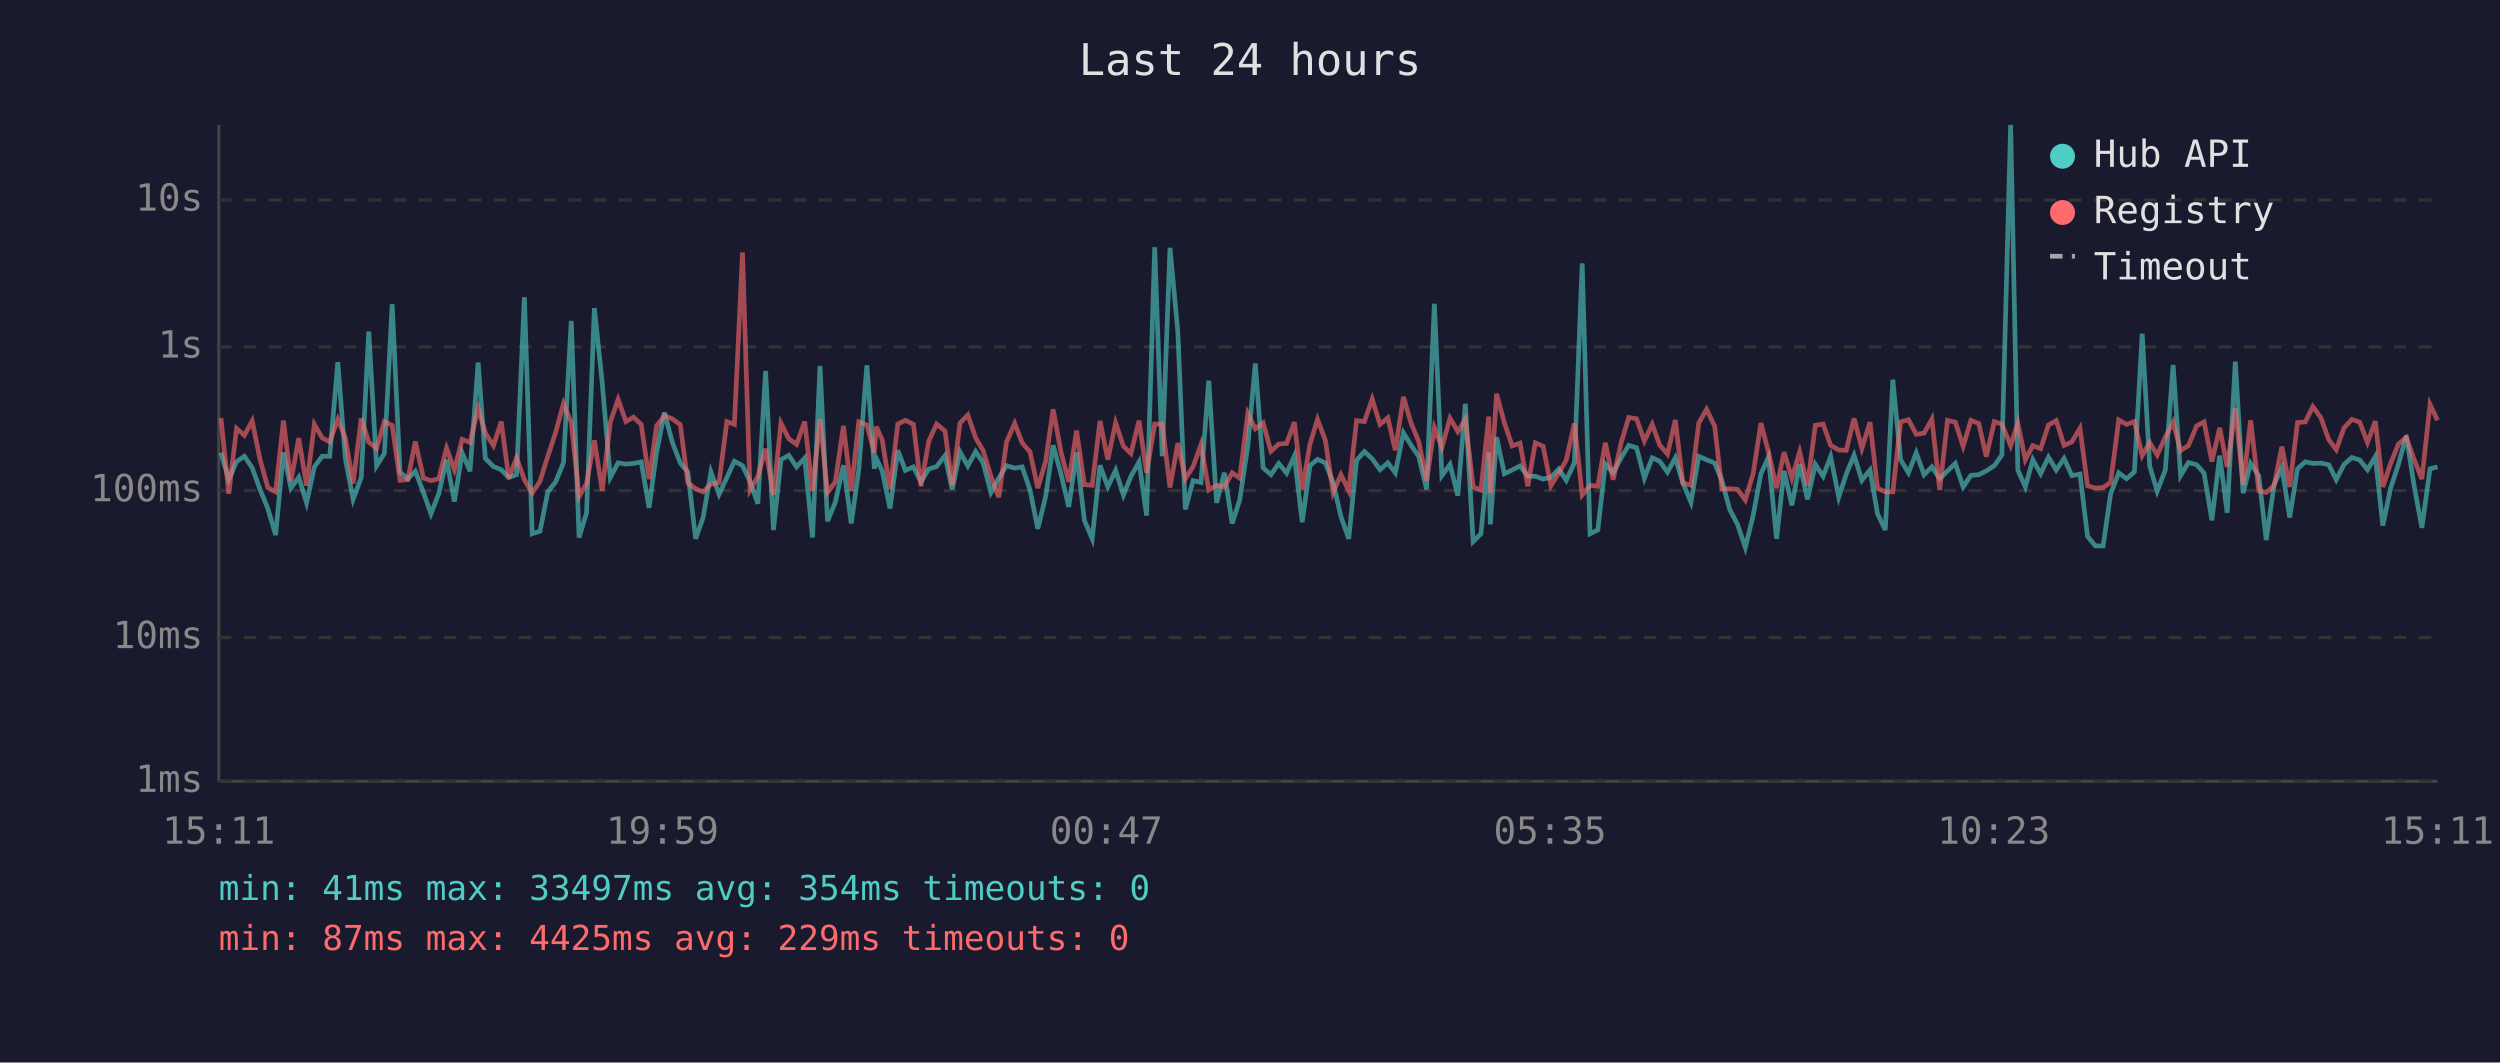
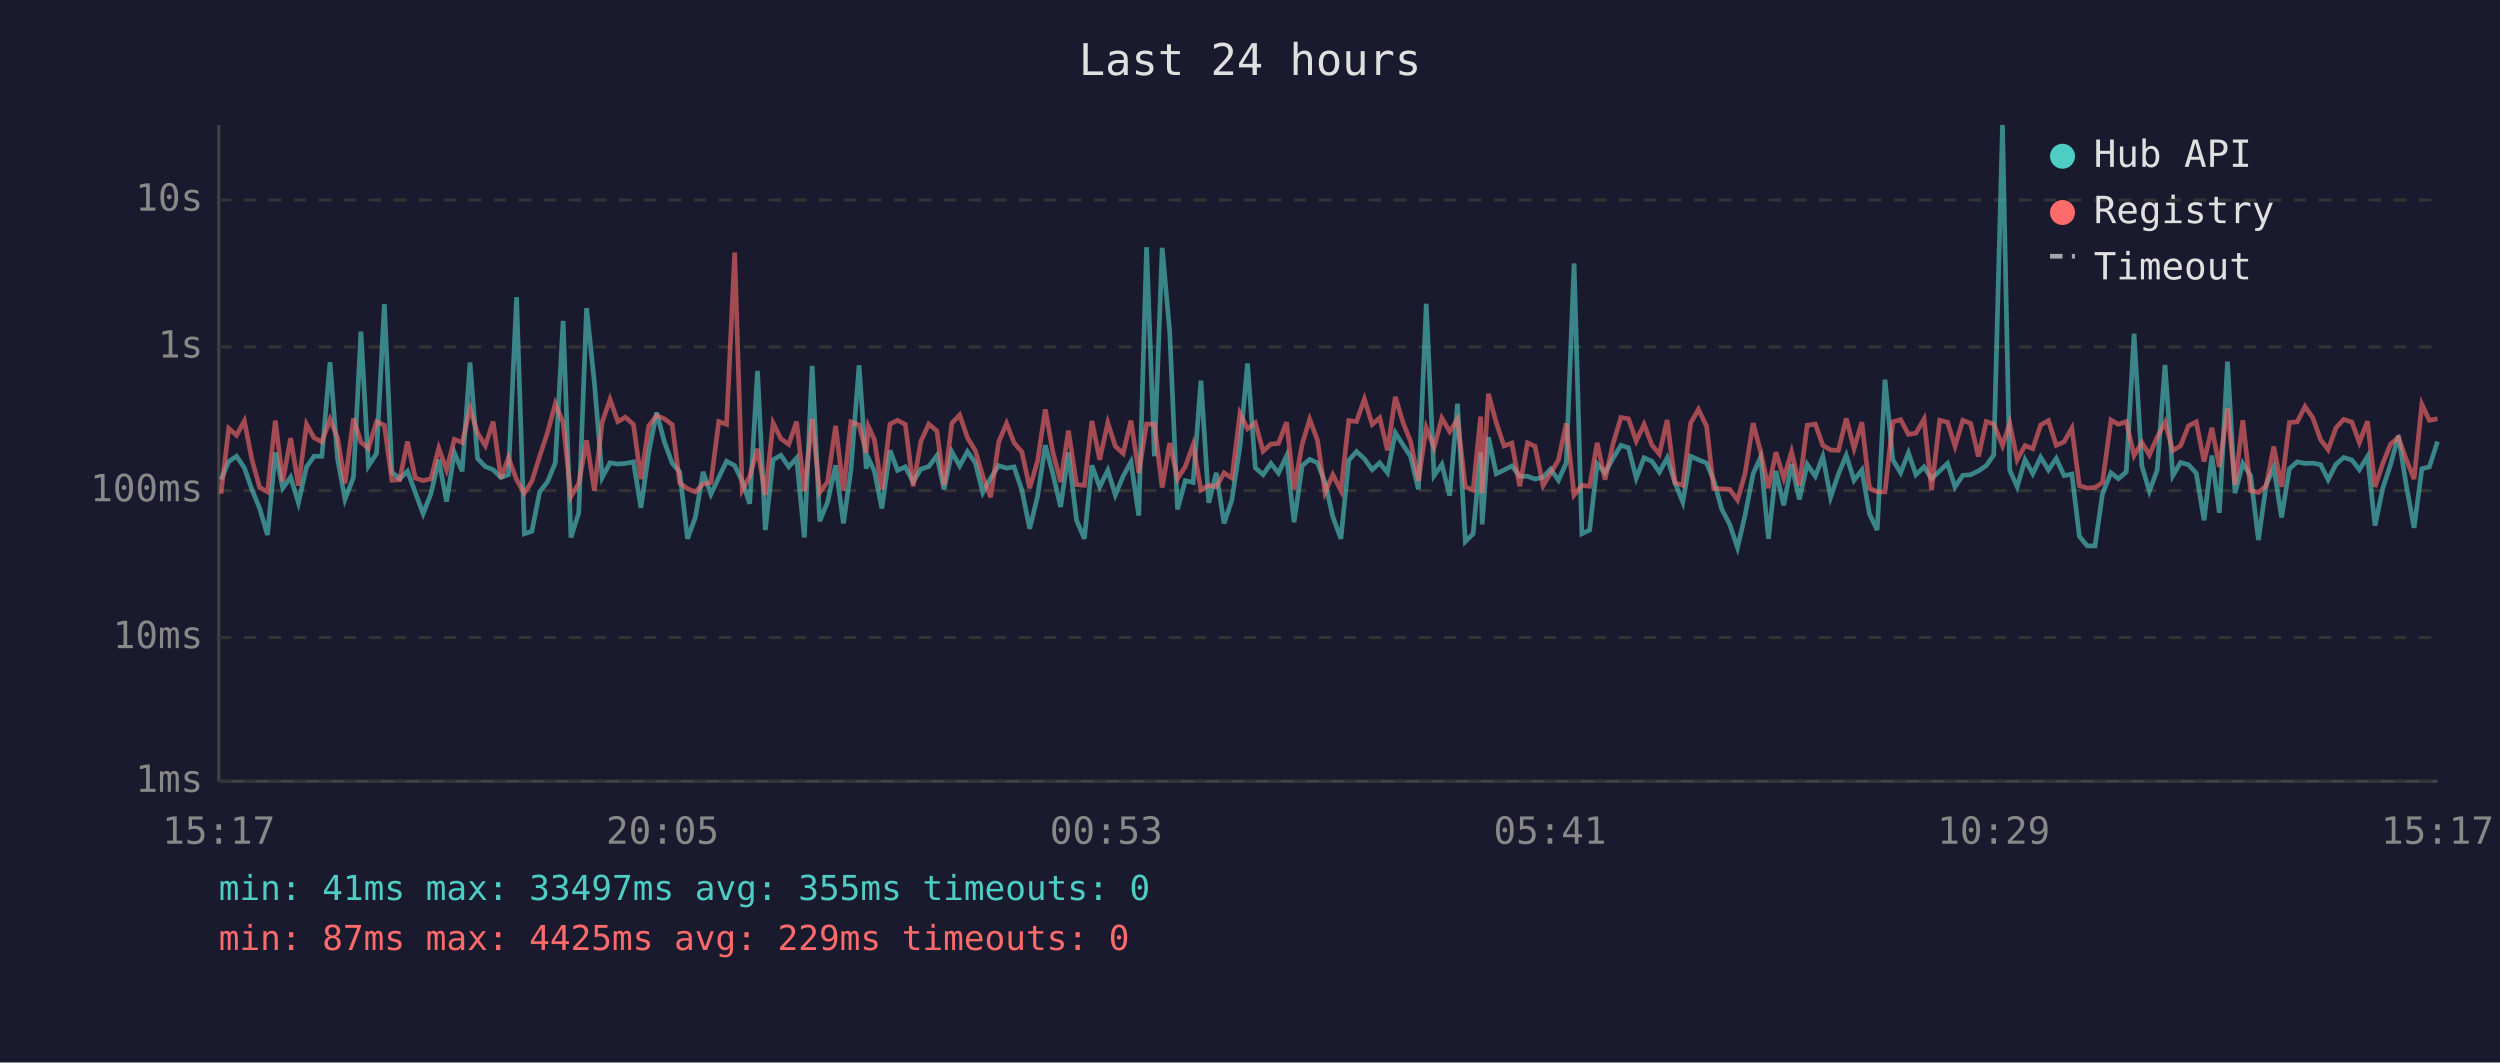
<svg xmlns="http://www.w3.org/2000/svg" viewBox="0 0 800 340" font-family="monospace" font-size="12">
  <rect width="800" height="340" fill="#1a1a2e" />
  <text x="400" y="24" fill="#e0e0e0" font-size="14" text-anchor="middle">Last 24 hours</text>
  <line x1="70" y1="40" x2="70" y2="250" stroke="#444" stroke-width="1" />
  <line x1="70" y1="250" x2="780" y2="250" stroke="#444" stroke-width="1" />
  <line x1="70" y1="250" x2="780" y2="250" stroke="#333" stroke-width="1" stroke-dasharray="4" />
  <text x="65" y="250" fill="#888" text-anchor="end" dominant-baseline="middle">1ms</text>
  <line x1="70" y1="204" x2="780" y2="204" stroke="#333" stroke-width="1" stroke-dasharray="4" />
  <text x="65" y="204" fill="#888" text-anchor="end" dominant-baseline="middle">10ms</text>
  <line x1="70" y1="157" x2="780" y2="157" stroke="#333" stroke-width="1" stroke-dasharray="4" />
  <text x="65" y="157" fill="#888" text-anchor="end" dominant-baseline="middle">100ms</text>
  <line x1="70" y1="111" x2="780" y2="111" stroke="#333" stroke-width="1" stroke-dasharray="4" />
  <text x="65" y="111" fill="#888" text-anchor="end" dominant-baseline="middle">1s</text>
  <line x1="70" y1="64" x2="780" y2="64" stroke="#333" stroke-width="1" stroke-dasharray="4" />
  <text x="65" y="64" fill="#888" text-anchor="end" dominant-baseline="middle">10s</text>
-   <text x="70" y="270" fill="#888" text-anchor="middle">15:11</text>
-   <text x="212" y="270" fill="#888" text-anchor="middle">19:59</text>
-   <text x="354" y="270" fill="#888" text-anchor="middle">00:47</text>
-   <text x="496" y="270" fill="#888" text-anchor="middle">05:35</text>
-   <text x="638" y="270" fill="#888" text-anchor="middle">10:23</text>
-   <text x="780" y="270" fill="#888" text-anchor="middle">15:11</text>
-   <polyline points="70.7,144.8 73.2,153.5 75.7,147.7 78.2,146.0 80.7,149.7 83.2,156.6 85.7,162.7 88.2,171.2 90.7,144.8 93.1,156.2 95.6,152.7 98.1,160.9 100.6,149.4 103.1,146.0 105.5,146.0 108.1,115.9 110.5,146.7 113.0,159.8 115.6,152.8 118.0,106.1 120.5,149.1 123.0,145.1 125.5,97.3 128.0,151.1 130.5,153.2 132.9,150.8 135.5,157.6 137.9,164.4 140.4,158.0 142.9,147.1 145.4,160.5 147.9,144.9 150.4,150.8 153.0,116.0 155.3,146.7 157.9,149.3 160.4,150.3 162.8,152.8 165.3,151.9 167.8,95.1 170.3,170.8 172.8,170.0 175.3,157.4 177.8,154.2 180.3,148.1 182.8,102.7 185.3,172.0 187.7,164.1 190.2,98.6 192.7,122.4 195.3,152.8 197.8,148.1 200.3,148.5 202.7,148.3 205.2,147.8 207.7,162.5 210.1,144.8 212.6,132.0 215.1,141.4 217.7,148.2 220.1,151.0 222.6,172.4 225.0,165.6 227.5,151.0 230.1,158.2 232.6,152.8 235.0,147.6 237.6,149.0 240.0,154.0 242.5,161.2 245.0,118.7 247.5,169.6 249.9,147.1 252.4,145.7 254.9,149.4 257.5,146.6 260.0,172.0 262.4,117.1 264.8,166.8 267.3,160.7 269.9,148.9 272.4,167.5 274.8,150.4 277.4,116.9 279.8,150.0 280.4,146.7 282.3,150.7 284.8,162.7 287.3,144.1 289.7,150.5 292.3,149.4 294.7,154.2 297.2,150.1 299.7,149.3 302.4,145.8 304.7,156.6 307.2,144.6 309.7,149.1 312.2,144.5 314.6,148.1 317.1,157.6 319.6,153.0 322.1,149.0 324.7,149.8 327.1,149.4 329.6,156.8 332.1,169.2 334.6,158.9 337.0,142.5 339.5,151.6 342.0,162.2 344.5,144.8 347.0,166.5 349.5,172.4 352.0,148.9 354.5,155.8 357.0,150.5 359.5,158.4 361.9,152.4 364.5,147.8 366.9,165.0 369.5,79.1 371.9,146.0 374.4,79.3 376.9,106.1 379.3,163.0 381.8,153.8 384.3,154.4 386.8,121.8 389.3,160.9 391.8,151.3 394.3,167.5 396.7,160.0 399.3,142.8 401.7,116.3 404.2,149.7 406.7,151.9 409.2,148.3 411.7,151.4 414.2,145.9 416.7,167.1 419.2,149.0 421.6,147.0 424.1,148.1 426.6,154.4 429.1,165.3 431.6,172.4 434.1,147.3 436.6,144.5 439.1,146.8 441.6,150.3 444.1,148.1 446.5,151.3 449.1,138.5 451.5,142.4 454.0,146.1 456.5,156.6 459.0,97.2 461.4,152.2 464.0,148.6 466.5,158.6 468.9,129.2 471.4,173.3 473.9,170.8 476.4,144.8 476.9,167.8 478.9,139.9 481.4,151.6 483.9,150.4 486.4,149.1 488.9,152.4 491.3,152.4 493.8,153.3 496.3,152.7 498.8,150.1 501.2,153.7 503.8,148.1 506.3,84.3 508.8,170.8 511.3,169.6 513.7,148.5 516.2,151.3 518.7,146.6 521.2,142.5 523.7,143.3 526.2,153.0 528.7,146.5 531.1,147.6 533.6,151.1 536.1,146.5 538.5,154.5 541.1,160.7 543.6,146.0 546.1,147.1 548.7,148.2 551.0,153.7 553.5,163.0 556.0,167.8 558.5,175.2 561.0,165.0 563.5,151.6 565.9,146.3 568.5,172.4 570.9,150.7 573.4,161.7 575.9,148.5 578.4,159.8 580.9,148.6 583.4,152.4 585.8,146.1 588.4,159.1 590.8,151.7 593.3,145.7 595.8,153.7 598.4,150.4 600.8,164.4 603.3,169.6 605.7,121.5 608.2,147.1 610.7,151.3 613.2,144.9 615.7,151.9 618.2,149.4 620.7,153.2 623.2,150.7 625.7,148.3 628.2,155.8 630.7,152.1 633.2,151.9 635.6,150.7 638.2,149.0 640.6,145.6 643.4,40.0 645.7,150.4 648.1,155.8 650.5,147.1 653.0,151.6 655.5,146.3 658.0,150.4 660.5,146.7 663.0,152.2 665.6,151.7 668.0,171.6 670.5,174.7 673.0,174.7 675.4,158.0 678.0,151.3 680.5,153.2 683.0,151.0 685.5,106.8 687.9,149.1 690.3,157.2 692.9,150.4 695.4,116.8 697.8,152.2 700.3,148.0 702.9,148.7 705.3,151.4 707.8,166.5 710.3,145.8 712.7,164.1 715.3,115.7 717.8,157.8 720.2,148.3 722.8,152.2 725.2,172.8 727.7,155.1 730.2,149.6 732.7,165.6 735.2,150.0 737.7,147.8 740.1,148.3 742.7,148.2 745.2,148.7 747.6,153.5 750.1,148.6 752.6,146.4 755.1,147.2 757.6,150.3 760.1,146.1 762.5,168.2 765.0,156.2 767.5,148.6 770.0,139.4 772.5,155.3 775.0,168.9 777.6,150.0 780.0,149.4" fill="none" stroke="#4ecdc4" stroke-width="1.5" opacity="0.6" />
-   <polyline points="70.7,133.8 73.2,158.0 75.7,137.1 78.2,139.3 80.7,134.7 83.2,147.0 85.7,156.0 88.2,157.4 90.7,134.6 93.1,154.0 95.6,140.2 98.1,155.4 100.6,135.8 103.1,140.1 105.5,141.4 108.1,134.2 110.5,140.1 113.0,154.7 115.6,133.9 118.0,141.5 120.5,143.5 123.0,134.9 125.5,136.1 128.0,153.7 130.5,153.5 132.9,141.3 135.5,153.0 137.9,153.8 140.4,153.2 142.9,143.4 145.4,150.3 147.9,140.6 150.4,141.6 153.0,130.8 155.3,138.5 157.9,142.6 160.4,134.9 162.8,153.0 165.3,146.5 167.8,153.5 170.3,157.8 172.8,154.0 175.3,146.0 177.8,138.4 180.3,129.2 182.8,135.2 185.3,158.9 187.7,154.7 190.2,140.9 192.7,157.0 195.3,135.1 197.8,127.8 200.3,134.9 202.7,133.5 205.2,135.8 207.7,153.3 210.1,136.3 212.6,133.0 215.1,134.0 217.7,135.9 220.1,154.5 222.6,156.4 225.0,157.4 227.5,154.9 230.1,154.4 232.6,134.9 235.0,135.8 237.6,80.8 240.0,156.8 242.5,152.5 245.0,143.6 247.5,158.4 249.9,135.4 252.4,140.4 254.9,142.2 257.5,134.9 260.0,157.2 262.4,134.1 264.8,157.6 267.3,154.2 269.9,136.3 272.4,157.0 274.8,135.0 277.4,136.0 279.8,144.8 280.4,136.5 282.3,140.7 284.8,156.6 287.3,135.7 289.7,134.5 292.3,135.8 294.7,155.6 297.2,141.2 299.7,135.7 302.4,137.9 304.7,155.3 307.2,135.4 309.7,132.8 312.2,140.1 314.6,144.2 317.1,152.4 319.6,159.1 322.1,141.4 324.7,135.5 327.1,141.7 329.6,144.6 332.1,156.2 334.6,147.6 337.0,131.0 339.5,144.6 342.0,154.2 344.5,137.8 347.0,155.1 349.5,155.3 352.0,134.7 354.5,147.1 357.0,135.3 359.5,142.8 361.9,145.1 364.5,134.6 366.9,151.3 369.5,135.7 371.9,135.7 374.4,156.0 376.9,141.8 379.3,153.2 381.8,149.3 384.3,142.3 386.8,156.8 389.3,155.3 391.8,155.8 394.3,151.3 396.7,153.0 399.3,132.3 401.7,137.2 404.2,135.3 406.7,144.4 409.2,142.1 411.7,141.9 414.2,135.1 416.7,156.6 419.2,142.1 421.6,134.2 424.1,140.9 426.6,157.6 429.1,151.9 431.6,157.0 434.1,134.6 436.6,134.9 439.1,127.7 441.6,135.8 444.1,133.7 446.5,144.1 449.1,127.0 451.5,135.3 454.0,141.3 456.5,153.8 459.0,136.9 461.4,143.2 464.0,133.8 466.5,138.1 468.9,134.2 471.4,155.8 473.9,156.8 476.4,133.3 476.9,157.8 478.9,126.0 481.4,135.3 483.9,142.7 486.4,141.8 488.9,155.6 491.3,141.7 493.8,142.8 496.3,155.4 498.8,151.4 501.2,147.2 503.8,135.5 506.3,158.4 508.8,155.3 511.3,155.6 513.7,141.7 516.2,153.5 518.7,141.9 521.2,133.6 523.7,134.0 526.2,141.1 528.7,135.8 531.1,142.4 533.6,145.3 536.1,134.4 538.5,154.5 541.1,155.3 543.6,135.4 546.1,131.0 548.7,136.4 551.0,156.4 553.5,156.4 556.0,156.6 558.5,160.0 561.0,151.6 563.5,135.4 565.9,144.6 568.5,156.2 570.9,144.7 573.4,153.0 575.9,144.6 578.4,155.4 580.9,136.1 583.4,135.7 585.8,142.5 588.4,144.0 590.8,144.1 593.3,133.9 595.8,143.5 598.4,135.1 600.8,156.2 603.3,157.4 605.7,157.4 608.2,135.0 610.7,134.3 613.2,139.0 615.7,138.6 618.2,134.1 620.7,156.8 623.2,134.5 625.7,135.1 628.2,142.8 630.7,134.5 633.2,135.5 635.6,146.1 638.2,134.9 640.6,135.7 643.4,142.6 645.7,135.4 648.1,147.1 650.5,142.6 653.0,143.6 655.5,136.0 658.0,134.6 660.5,142.5 663.0,141.4 665.6,137.0 668.0,155.4 670.5,156.2 673.0,156.0 675.4,154.4 678.0,134.4 680.5,135.8 683.0,134.9 685.5,145.8 687.9,141.6 690.3,145.6 692.9,139.9 695.4,135.1 697.8,144.2 700.3,142.6 702.9,136.3 705.3,135.0 707.8,147.7 710.3,136.9 712.7,149.4 715.3,130.6 717.8,155.1 720.2,134.5 722.8,157.0 725.2,157.6 727.7,155.4 730.2,142.9 732.7,155.8 735.2,135.2 737.7,135.0 740.1,130.1 742.7,133.7 745.2,140.7 747.6,143.9 750.1,136.9 752.6,134.2 755.1,135.1 757.6,141.6 760.1,134.8 762.5,155.8 765.0,148.3 767.5,142.1 770.0,140.0 772.5,147.0 775.0,153.3 777.6,129.4 780.0,134.5" fill="none" stroke="#ff6b6b" stroke-width="1.5" opacity="0.6" />
+   <text x="70" y="270" fill="#888" text-anchor="middle">15:17</text>
+   <text x="212" y="270" fill="#888" text-anchor="middle">20:05</text>
+   <text x="354" y="270" fill="#888" text-anchor="middle">00:53</text>
+   <text x="496" y="270" fill="#888" text-anchor="middle">05:41</text>
+   <text x="638" y="270" fill="#888" text-anchor="middle">10:29</text>
+   <text x="780" y="270" fill="#888" text-anchor="middle">15:17</text>
+   <polyline points="70.7,153.5 73.2,147.7 75.7,146.0 78.2,149.7 80.6,156.6 83.1,162.7 85.6,171.2 88.1,144.8 90.5,156.2 93.0,152.7 95.5,160.9 98.1,149.4 100.5,146.0 103.0,146.0 105.6,115.9 108.0,146.7 110.4,159.8 113.1,152.8 115.5,106.1 117.9,149.1 120.5,145.1 123.0,97.3 125.4,151.1 127.9,153.2 130.4,150.8 132.9,157.6 135.4,164.4 137.9,158.0 140.4,147.1 142.9,160.5 145.4,144.9 147.9,150.8 150.4,116.0 152.8,146.7 155.3,149.3 157.8,150.3 160.3,152.8 162.7,151.9 165.3,95.1 167.8,170.8 170.2,170.0 172.7,157.4 175.2,154.2 177.7,148.1 180.2,102.7 182.7,172.0 185.2,164.1 187.7,98.6 190.2,122.4 192.7,152.8 195.2,148.1 197.7,148.5 200.1,148.3 202.7,147.8 205.1,162.5 207.6,144.8 210.1,132.0 212.6,141.4 215.1,148.2 217.5,151.0 220.0,172.4 222.5,165.6 225.0,151.0 227.5,158.2 230.0,152.8 232.5,147.6 235.1,149.0 237.5,154.0 239.9,161.2 242.4,118.7 244.9,169.6 247.4,147.1 249.9,145.7 252.4,149.4 254.9,146.6 257.4,172.0 259.9,117.1 262.3,166.8 264.8,160.7 267.4,148.9 269.9,167.5 272.3,150.4 274.9,116.9 277.2,150.0 277.9,146.7 279.8,150.7 282.2,162.7 284.8,144.1 287.2,150.5 289.7,149.4 292.2,154.2 294.7,150.1 297.2,149.3 299.8,145.8 302.1,156.6 304.6,144.6 307.1,149.1 309.6,144.5 312.1,148.1 314.5,157.6 317.0,153.0 319.6,149.0 322.1,149.8 324.5,149.4 327.0,156.8 329.5,169.2 332.0,158.9 334.5,142.5 336.9,151.6 339.4,162.2 341.9,144.8 344.5,166.5 347.0,172.4 349.4,148.9 351.9,155.8 354.5,150.5 356.9,158.4 359.4,152.4 361.9,147.8 364.4,165.0 366.9,79.1 369.4,146.0 371.9,79.3 374.3,106.1 376.8,163.0 379.3,153.8 381.8,154.4 384.3,121.8 386.8,160.9 389.2,151.3 391.7,167.5 394.2,160.0 396.8,142.8 399.2,116.3 401.7,149.7 404.2,151.9 406.7,148.3 409.1,151.4 411.7,145.9 414.1,167.1 416.7,149.0 419.1,147.0 421.6,148.1 424.0,154.4 426.5,165.3 429.1,172.4 431.6,147.3 434.1,144.5 436.6,146.8 439.1,150.3 441.5,148.1 444.0,151.3 446.5,138.5 449.0,142.4 451.4,146.1 453.9,156.6 456.4,97.2 458.9,152.2 461.4,148.6 463.9,158.6 466.4,129.2 468.9,173.3 471.4,170.8 473.8,144.8 474.3,167.8 476.3,139.9 478.8,151.6 481.3,150.4 483.8,149.1 486.3,152.4 488.8,152.4 491.2,153.3 493.8,152.7 496.2,150.1 498.7,153.7 501.2,148.1 503.7,84.3 506.2,170.8 508.7,169.6 511.1,148.5 513.6,151.3 516.2,146.6 518.7,142.5 521.1,143.3 523.6,153.0 526.1,146.5 528.6,147.6 531.0,151.1 533.5,146.5 536.0,154.5 538.5,160.7 541.0,146.0 543.5,147.1 546.1,148.2 548.4,153.7 551.0,163.0 553.5,167.8 556.0,175.2 558.4,165.0 561.0,151.6 563.4,146.3 565.9,172.4 568.3,150.7 570.8,161.7 573.3,148.5 575.8,159.8 578.3,148.6 580.9,152.4 583.3,146.1 585.8,159.1 588.3,151.7 590.8,145.7 593.3,153.7 595.8,150.4 598.2,164.4 600.7,169.6 603.2,121.5 605.7,147.1 608.2,151.3 610.7,144.9 613.1,151.9 615.7,149.4 618.1,153.2 620.7,150.7 623.2,148.3 625.6,155.8 628.1,152.1 630.6,151.9 633.1,150.7 635.6,149.0 638.0,145.6 640.8,40.0 643.1,150.4 645.5,155.8 648.0,147.1 650.5,151.6 653.0,146.3 655.5,150.4 658.0,146.7 660.5,152.2 663.0,151.7 665.4,171.6 667.9,174.7 670.4,174.7 672.8,158.0 675.5,151.3 677.9,153.2 680.4,151.0 682.9,106.8 685.4,149.1 687.8,157.2 690.3,150.4 692.8,116.8 695.3,152.2 697.8,148.0 700.3,148.7 702.8,151.4 705.3,166.5 707.8,145.8 710.2,164.1 712.8,115.7 715.2,157.8 717.7,148.3 720.2,152.2 722.7,172.8 725.2,155.1 727.6,149.6 730.1,165.6 732.6,150.0 735.1,147.8 737.6,148.3 740.1,148.2 742.6,148.7 745.0,153.5 747.5,148.6 750.0,146.4 752.6,147.2 755.0,150.3 757.6,146.1 760.0,168.2 762.5,156.2 765.0,148.6 767.5,139.4 770.0,155.3 772.5,168.9 775.0,150.0 777.4,149.4 780.0,141.3" fill="none" stroke="#4ecdc4" stroke-width="1.5" opacity="0.6" />
+   <polyline points="70.7,158.0 73.2,137.1 75.7,139.3 78.2,134.7 80.6,147.0 83.1,156.0 85.6,157.4 88.1,134.6 90.5,154.0 93.0,140.2 95.5,155.4 98.1,135.8 100.5,140.1 103.0,141.4 105.6,134.2 108.0,140.1 110.4,154.7 113.1,133.9 115.5,141.5 117.9,143.5 120.5,134.9 123.0,136.1 125.4,153.7 127.9,153.5 130.4,141.3 132.9,153.0 135.4,153.8 137.9,153.2 140.4,143.4 142.9,150.3 145.4,140.6 147.9,141.6 150.4,130.8 152.8,138.5 155.3,142.6 157.8,134.9 160.3,153.0 162.7,146.5 165.3,153.5 167.8,157.8 170.2,154.0 172.7,146.0 175.2,138.4 177.7,129.2 180.2,135.2 182.7,158.9 185.2,154.7 187.7,140.9 190.2,157.0 192.7,135.1 195.2,127.8 197.7,134.9 200.1,133.5 202.7,135.8 205.1,153.3 207.6,136.3 210.1,133.0 212.6,134.0 215.1,135.9 217.5,154.5 220.0,156.4 222.5,157.4 225.0,154.9 227.5,154.4 230.0,134.9 232.5,135.8 235.1,80.8 237.5,156.8 239.9,152.5 242.4,143.6 244.9,158.4 247.4,135.4 249.9,140.4 252.4,142.2 254.9,134.9 257.4,157.2 259.9,134.1 262.3,157.6 264.8,154.2 267.4,136.3 269.9,157.0 272.3,135.0 274.9,136.0 277.2,144.8 277.9,136.5 279.8,140.7 282.2,156.6 284.8,135.7 287.2,134.5 289.7,135.8 292.2,155.6 294.7,141.2 297.2,135.7 299.8,137.9 302.1,155.3 304.6,135.4 307.1,132.8 309.6,140.1 312.1,144.2 314.5,152.4 317.0,159.1 319.6,141.4 322.1,135.5 324.5,141.7 327.0,144.6 329.5,156.2 332.0,147.6 334.5,131.0 336.9,144.6 339.4,154.2 341.9,137.8 344.5,155.1 347.0,155.3 349.4,134.7 351.9,147.1 354.5,135.3 356.9,142.8 359.4,145.1 361.9,134.6 364.4,151.3 366.9,135.7 369.4,135.7 371.9,156.0 374.3,141.8 376.8,153.2 379.3,149.3 381.8,142.3 384.3,156.8 386.8,155.3 389.2,155.8 391.7,151.3 394.2,153.0 396.8,132.3 399.2,137.2 401.7,135.3 404.2,144.4 406.7,142.1 409.1,141.9 411.7,135.1 414.1,156.6 416.7,142.1 419.1,134.2 421.6,140.9 424.0,157.6 426.5,151.9 429.1,157.0 431.6,134.6 434.1,134.9 436.6,127.7 439.1,135.8 441.5,133.7 444.0,144.1 446.5,127.0 449.0,135.3 451.4,141.3 453.9,153.8 456.4,136.9 458.9,143.2 461.4,133.8 463.9,138.1 466.4,134.2 468.9,155.8 471.4,156.8 473.8,133.3 474.3,157.8 476.3,126.0 478.8,135.3 481.3,142.7 483.8,141.8 486.3,155.6 488.8,141.7 491.2,142.8 493.8,155.4 496.2,151.4 498.7,147.2 501.2,135.5 503.7,158.4 506.2,155.3 508.7,155.6 511.1,141.7 513.6,153.5 516.2,141.9 518.7,133.6 521.1,134.0 523.6,141.1 526.1,135.8 528.6,142.4 531.0,145.3 533.5,134.4 536.0,154.5 538.5,155.3 541.0,135.4 543.5,131.0 546.1,136.4 548.4,156.4 551.0,156.4 553.5,156.6 556.0,160.0 558.4,151.6 561.0,135.4 563.4,144.6 565.9,156.2 568.3,144.7 570.8,153.0 573.3,144.6 575.8,155.4 578.3,136.1 580.9,135.7 583.3,142.5 585.8,144.0 588.3,144.1 590.8,133.9 593.3,143.5 595.8,135.1 598.2,156.2 600.7,157.4 603.2,157.4 605.7,135.0 608.2,134.3 610.7,139.0 613.1,138.6 615.7,134.1 618.1,156.8 620.7,134.5 623.2,135.1 625.6,142.8 628.1,134.5 630.6,135.5 633.1,146.1 635.6,134.9 638.0,135.7 640.8,142.6 643.1,135.4 645.5,147.1 648.0,142.6 650.5,143.6 653.0,136.0 655.5,134.6 658.0,142.5 660.5,141.4 663.0,137.0 665.4,155.4 667.9,156.2 670.4,156.0 672.8,154.4 675.5,134.4 677.9,135.8 680.4,134.9 682.9,145.8 685.4,141.6 687.8,145.6 690.3,139.9 692.8,135.1 695.3,144.2 697.8,142.6 700.3,136.3 702.8,135.0 705.3,147.7 707.8,136.9 710.2,149.4 712.8,130.6 715.2,155.1 717.7,134.5 720.2,157.0 722.7,157.6 725.2,155.4 727.6,142.9 730.1,155.8 732.6,135.2 735.1,135.0 737.6,130.1 740.1,133.7 742.6,140.7 745.0,143.9 747.5,136.9 750.0,134.2 752.6,135.1 755.0,141.6 757.6,134.8 760.0,155.8 762.5,148.3 765.0,142.1 767.5,140.0 770.0,147.0 772.5,153.3 775.0,129.4 777.4,134.5 780.0,134.0" fill="none" stroke="#ff6b6b" stroke-width="1.5" opacity="0.6" />
  <circle cx="660" cy="50" r="4" fill="#4ecdc4" />
  <text x="670" y="50" fill="#e0e0e0" dominant-baseline="middle">Hub API</text>
  <circle cx="660" cy="68" r="4" fill="#ff6b6b" />
  <text x="670" y="68" fill="#e0e0e0" dominant-baseline="middle">Registry</text>
  <line x1="656" y1="82" x2="664" y2="82" stroke="#e0e0e0" stroke-width="1.5" stroke-dasharray="4,3" opacity="0.7" />
  <text x="670" y="86" fill="#e0e0e0" dominant-baseline="middle">Timeout</text>
-   <text x="70" y="288" fill="#4ecdc4" font-size="11">min: 41ms  max: 33497ms  avg: 354ms  timeouts: 0</text>
+   <text x="70" y="288" fill="#4ecdc4" font-size="11">min: 41ms  max: 33497ms  avg: 355ms  timeouts: 0</text>
  <text x="70" y="304" fill="#ff6b6b" font-size="11">min: 87ms  max: 4425ms  avg: 229ms  timeouts: 0</text>
</svg>
